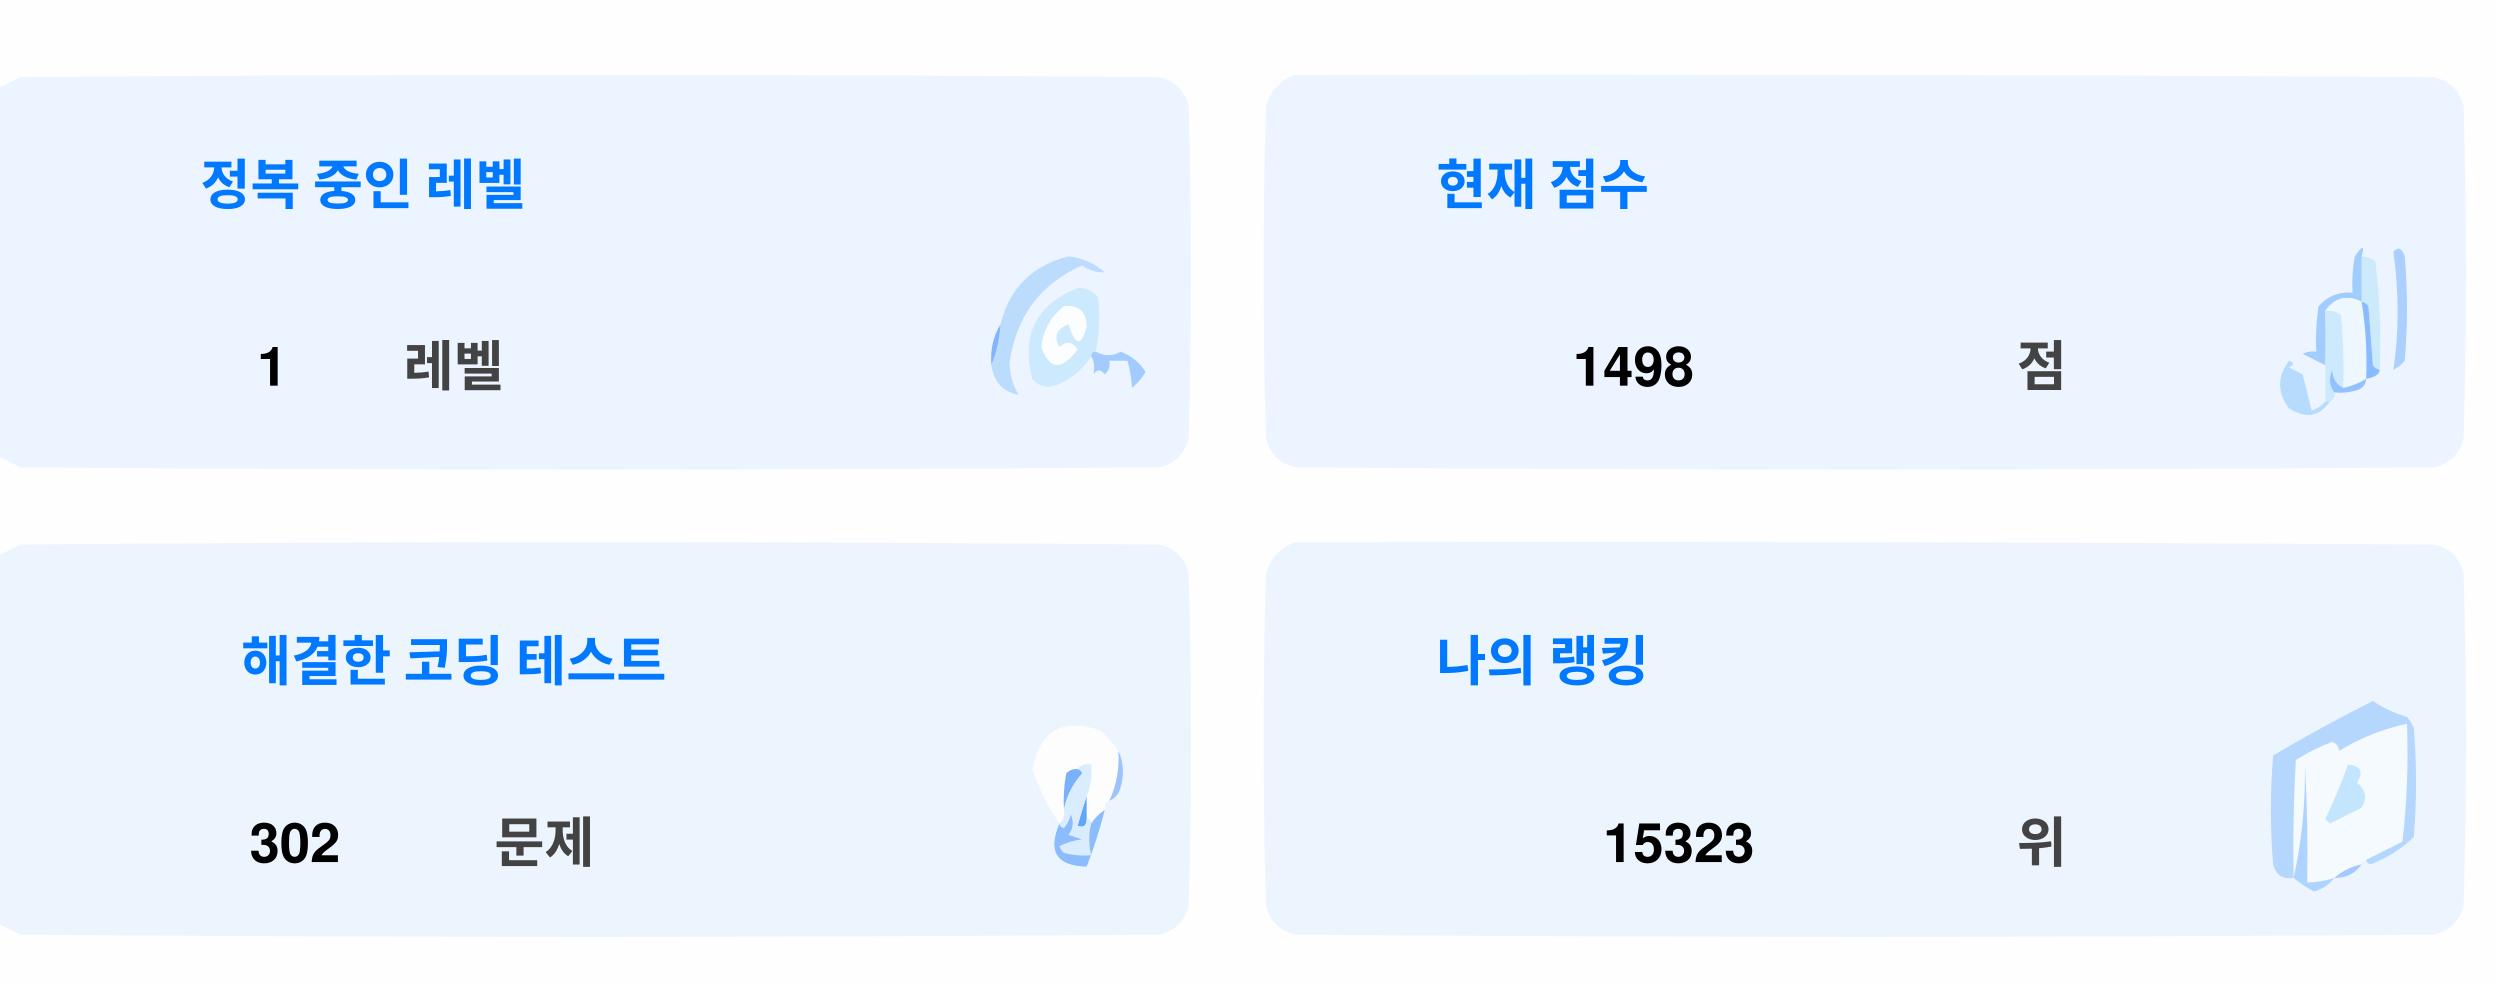
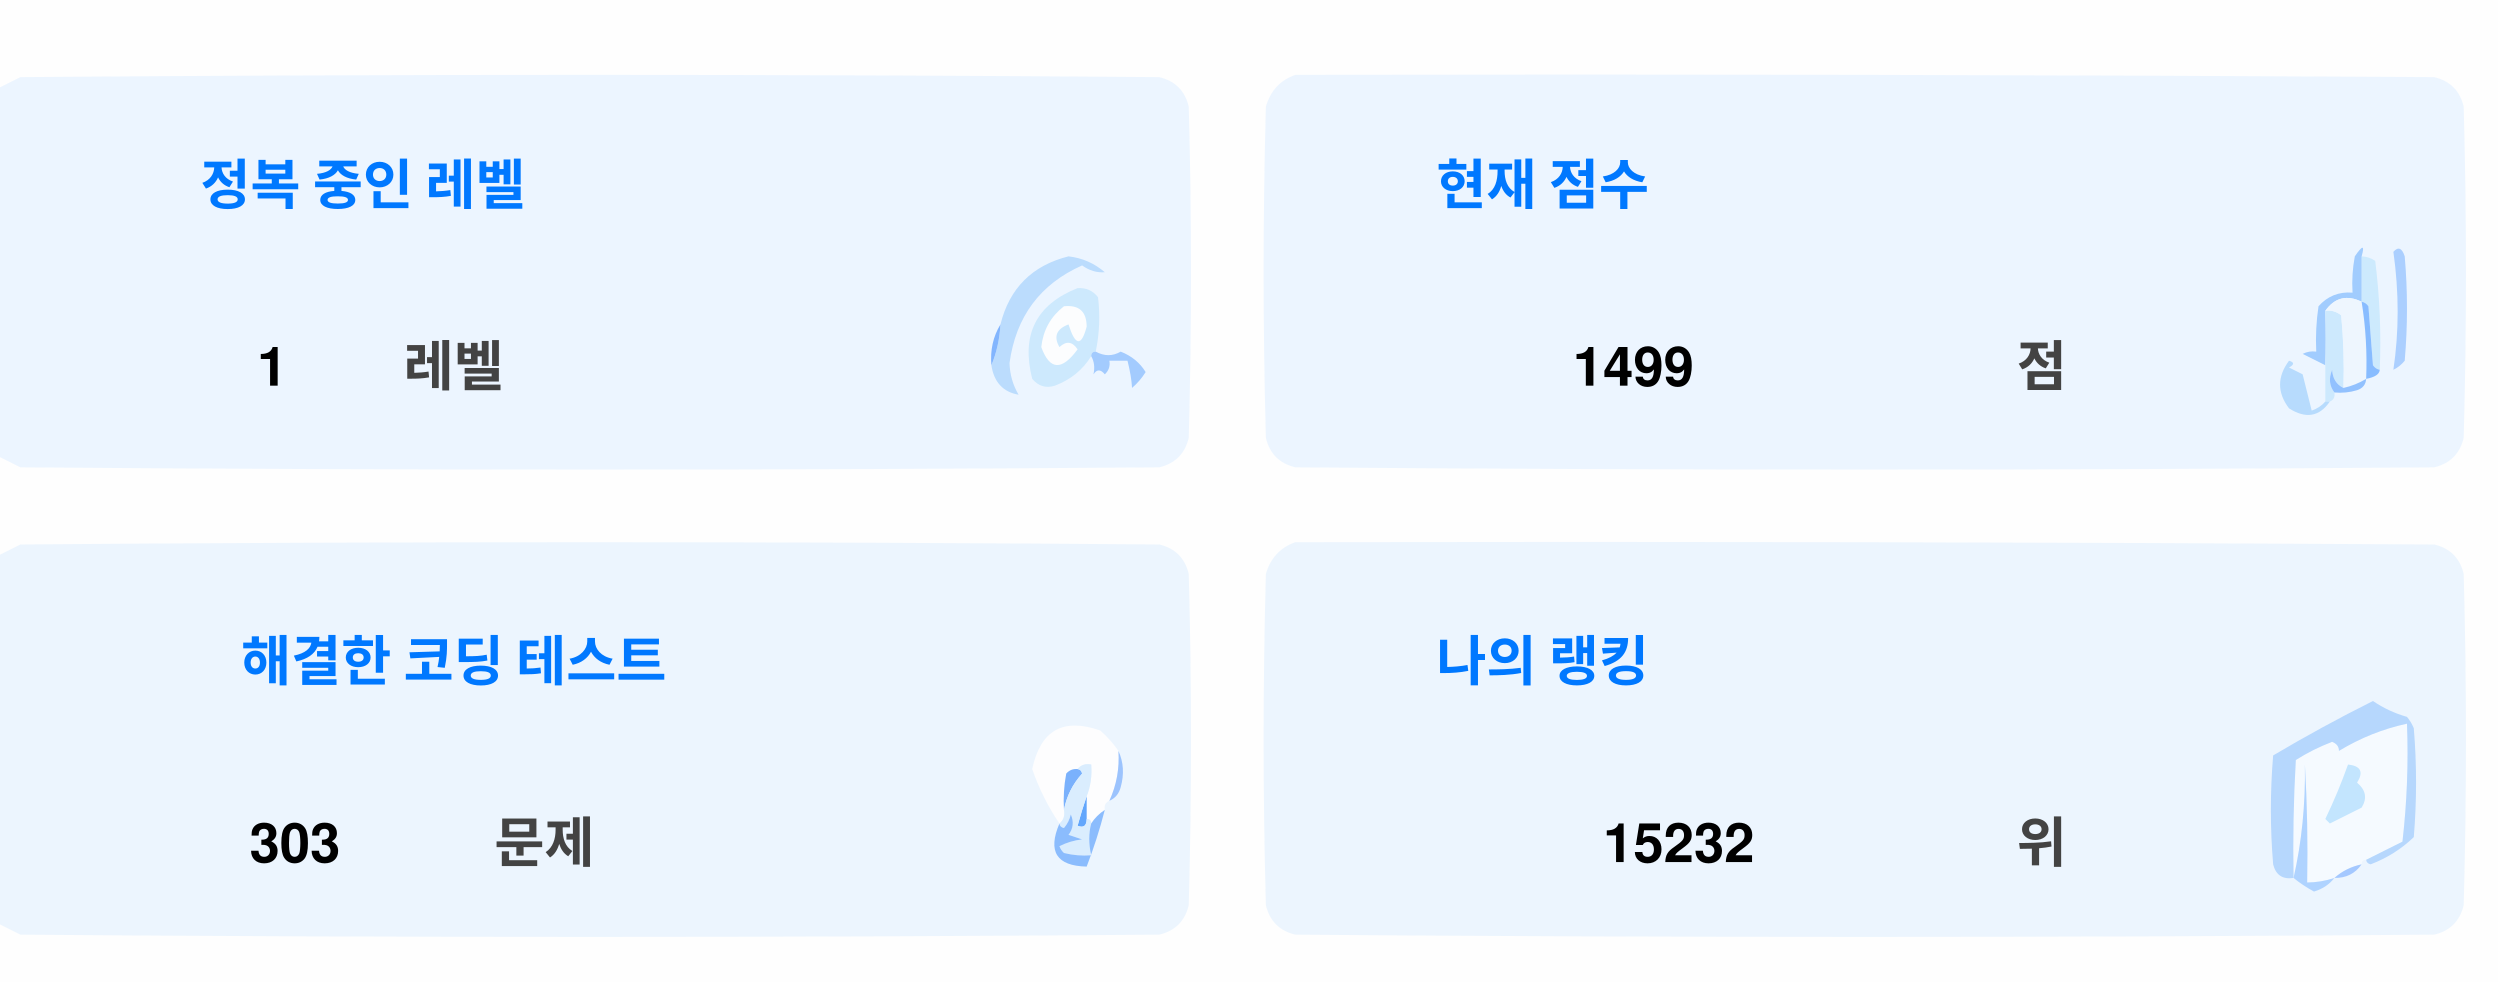
<svg xmlns="http://www.w3.org/2000/svg" version="1.1" width="551px" height="217px" style="shape-rendering:geometricPrecision; text-rendering:geometricPrecision; image-rendering:optimizeQuality; fill-rule:evenodd; clip-rule:evenodd">
  <style>.title {fill: #434343;font-size: 1rem;line-height: 1.5rem;font-weight: bold;font-family: -apple-system, BlinkMacSystemFont, Segoe UI, Helvetica, Arial, sans-serif, Apple Color Emoji, Segoe UI Emoji;}.desc {fill: #434343;font-size: 2.5rem;font-weight: bold;line-height: 1.5rem;font-family: -apple-system, BlinkMacSystemFont, Segoe UI, Helvetica, Arial, sans-serif, Apple Color Emoji, Segoe UI Emoji;}.desc-2 {fill: #434343;font-size: 1rem;font-weight: bold;line-height: 1.5rem;font-family: -apple-system, BlinkMacSystemFont, Segoe UI, Helvetica, Arial, sans-serif, Apple Color Emoji, Segoe UI Emoji;}.text, .desc {animation: twinkling 4s ease-in-out infinite;}@keyframes twinkling {40% { opacity: 1; }50% { opacity: 0.5; }60% { opacity: 1; }70% { opacity: 0.5; }80% { opacity: 1; }}</style>
  <g>
    <path style="opacity:1" fill="#fefefe" d="M -0.5,-0.5 C 183.167,-0.5 366.833,-0.5 550.5,-0.5C 550.5,71.833 550.5,144.167 550.5,216.5C 366.833,216.5 183.167,216.5 -0.5,216.5C -0.5,212.167 -0.5,207.833 -0.5,203.5C 1.14,204.32 2.807,205.153 4.5,206C 88.167,206.667 171.833,206.667 255.5,206C 259,205.167 261.167,203 262,199.5C 262.667,175.167 262.667,150.833 262,126.5C 261.167,123 259,120.833 255.5,120C 171.833,119.333 88.167,119.333 4.5,120C 2.807,120.847 1.14,121.68 -0.5,122.5C -0.5,115.167 -0.5,107.833 -0.5,100.5C 1.14,101.32 2.807,102.153 4.5,103C 88.167,103.667 171.833,103.667 255.5,103C 259,102.167 261.167,100 262,96.5C 262.667,72.167 262.667,47.833 262,23.5C 261.167,20 259,17.833 255.5,17C 171.833,16.333 88.167,16.333 4.5,17C 2.807,17.847 1.14,18.68 -0.5,19.5C -0.5,12.833 -0.5,6.167 -0.5,-0.5 Z" />
  </g>
  <g>
    <path style="opacity:1" fill="#ecf5ff" d="M -0.5,100.5 C -0.5,73.5 -0.5,46.5 -0.5,19.5C 1.14,18.68 2.807,17.847 4.5,17C 88.167,16.333 171.833,16.333 255.5,17C 259,17.833 261.167,20 262,23.5C 262.667,47.833 262.667,72.167 262,96.5C 261.167,100 259,102.167 255.5,103C 171.833,103.667 88.167,103.667 4.5,103C 2.807,102.153 1.14,101.32 -0.5,100.5 Z" />
  </g>
  <g>
    <path style="opacity:1" fill="#ecf5ff" d="M 285.5,16.5 C 369.167,16.333 452.834,16.5 536.5,17C 540,17.833 542.167,20 543,23.5C 543.667,47.833 543.667,72.167 543,96.5C 542.167,100 540,102.167 536.5,103C 452.833,103.667 369.167,103.667 285.5,103C 282,102.167 279.833,100 279,96.5C 278.333,72.167 278.333,47.833 279,23.5C 280.018,19.985 282.185,17.652 285.5,16.5 Z" />
  </g>
  <g>
    <path style="opacity:1" fill="#cdeafd" d="M 520.5,56.5 C 521.583,56.539 522.583,56.873 523.5,57.5C 524.498,65.472 524.831,73.472 524.5,81.5C 523.883,81.389 523.383,81.056 523,80.5C 522.667,76.167 522.333,71.833 522,67.5C 521.617,66.944 521.117,66.611 520.5,66.5C 520.5,63.167 520.5,59.833 520.5,56.5 Z" />
  </g>
  <g>
    <path style="opacity:1" fill="#abcfff" d="M 527.5,55.5 C 528.566,54.308 529.399,54.641 530,56.5C 530.667,64.167 530.667,71.833 530,79.5C 529.311,80.357 528.478,81.023 527.5,81.5C 528.758,73.08 528.758,64.414 527.5,55.5 Z" />
  </g>
  <g>
    <path style="opacity:1" fill="#bbdcfd" d="M 218.5,80.5 C 219.657,77.727 220.324,74.727 220.5,71.5C 222.49,63.51 227.49,58.51 235.5,56.5C 238.528,56.847 241.194,58.014 243.5,60C 241.744,60.141 240.078,59.641 238.5,58.5C 229.247,62.607 223.914,69.773 222.5,80C 222.565,82.526 223.232,84.859 224.5,87C 221.07,86.397 219.07,84.231 218.5,80.5 Z" />
  </g>
  <g>
    <path style="opacity:1" fill="#cde9fd" d="M 241.5,77.5 C 240.833,77.5 240.5,77.833 240.5,78.5C 238.628,81.529 235.961,83.695 232.5,85C 230.536,85.624 228.869,85.124 227.5,83.5C 225.021,73.791 228.354,67.124 237.5,63.5C 239.374,63.39 240.874,64.056 242,65.5C 242.497,69.524 242.331,73.524 241.5,77.5 Z" />
  </g>
  <g>
    <path style="opacity:1" fill="#fcfdfe" d="M 234.5,67.5 C 237.826,67.162 239.493,68.662 239.5,72C 238.334,76.434 237,76.267 235.5,71.5C 232.832,72.515 232.166,74.182 233.5,76.5C 235.017,75.089 236.351,75.256 237.5,77C 234.006,81.771 231.34,81.605 229.5,76.5C 229.904,72.771 231.571,69.771 234.5,67.5 Z" />
  </g>
  <g>
    <path style="opacity:1" fill="#a1ccfe" d="M 520.5,56.5 C 520.5,59.833 520.5,63.167 520.5,66.5C 517.238,64.922 514.572,65.589 512.5,68.5C 512.617,72.81 512.617,76.81 512.5,80.5C 510.86,79.68 509.193,78.847 507.5,78C 508.448,77.517 509.448,77.35 510.5,77.5C 510.335,74.15 510.502,70.817 511,67.5C 512.995,65.253 515.495,64.253 518.5,64.5C 518.336,61.813 518.503,59.146 519,56.5C 520.731,53.969 521.231,53.969 520.5,56.5 Z" />
  </g>
  <g>
    <path style="opacity:1" fill="#cde9fd" d="M 512.5,68.5 C 513.822,68.33 514.989,68.663 516,69.5C 516.499,74.823 516.666,80.156 516.5,85.5C 514.955,84.77 514.122,83.437 514,81.5C 513.22,83.387 513.387,85.054 514.5,86.5C 514.672,87.492 514.338,88.158 513.5,88.5C 513.167,88.5 512.833,88.5 512.5,88.5C 512.5,85.833 512.5,83.167 512.5,80.5C 512.617,76.81 512.617,72.81 512.5,68.5 Z" />
  </g>
  <g>
    <path style="opacity:1" fill="#eef6fe" d="M 520.5,66.5 C 521.407,72.106 521.74,77.773 521.5,83.5C 519.95,84.441 518.284,85.108 516.5,85.5C 516.666,80.156 516.499,74.823 516,69.5C 514.989,68.663 513.822,68.33 512.5,68.5C 514.572,65.589 517.238,64.922 520.5,66.5 Z" />
  </g>
  <g>
    <path style="opacity:1" fill="#88bcff" d="M 520.5,66.5 C 521.117,66.611 521.617,66.944 522,67.5C 522.333,71.833 522.667,76.167 523,80.5C 523.383,81.056 523.883,81.389 524.5,81.5C 524.445,82.469 523.445,83.136 521.5,83.5C 521.74,77.773 521.407,72.106 520.5,66.5 Z" />
  </g>
  <g>
    <path style="opacity:1" fill="#82b5fe" d="M 220.5,71.5 C 220.324,74.727 219.657,77.727 218.5,80.5C 218.215,77.171 218.882,74.171 220.5,71.5 Z" />
  </g>
  <g>
    <path style="opacity:1" fill="#a3cbfe" d="M 240.5,78.5 C 240.5,77.833 240.833,77.5 241.5,77.5C 243.391,78.536 245.224,78.536 247,77.5C 249.391,78.429 251.225,79.929 252.5,82C 251.681,83.319 250.681,84.486 249.5,85.5C 249.409,83.777 249.075,81.777 248.5,79.5C 247.167,79.5 245.833,79.5 244.5,79.5C 244.719,80.675 244.386,81.675 243.5,82.5C 242.575,81.359 241.741,81.359 241,82.5C 241.331,80.981 241.164,79.648 240.5,78.5 Z" />
  </g>
  <g>
    <path style="opacity:1" fill="#b7dbfd" d="M 512.5,88.5 C 512.833,88.5 513.167,88.5 513.5,88.5C 511.199,91.857 508.199,92.357 504.5,90C 501.872,86.535 501.872,83.035 504.5,79.5C 505.696,79.846 505.696,80.346 504.5,81C 505.5,81.5 506.5,82 507.5,82.5C 508.167,85.167 508.833,87.833 509.5,90.5C 510.739,90.058 511.739,89.391 512.5,88.5 Z" />
  </g>
  <g>
    <path style="opacity:1" fill="#92c1fe" d="M 516.5,85.5 C 518.284,85.108 519.95,84.441 521.5,83.5C 521.423,84.75 520.756,85.583 519.5,86C 517.866,86.493 516.199,86.66 514.5,86.5C 513.387,85.054 513.22,83.387 514,81.5C 514.122,83.437 514.955,84.77 516.5,85.5 Z" />
  </g>
  <g>
    <path style="opacity:1" fill="#ecf5fe" d="M -0.5,203.5 C -0.5,176.5 -0.5,149.5 -0.5,122.5C 1.14,121.68 2.807,120.847 4.5,120C 88.167,119.333 171.833,119.333 255.5,120C 259,120.833 261.167,123 262,126.5C 262.667,150.833 262.667,175.167 262,199.5C 261.167,203 259,205.167 255.5,206C 171.833,206.667 88.167,206.667 4.5,206C 2.807,205.153 1.14,204.32 -0.5,203.5 Z" />
  </g>
  <g>
    <path style="opacity:1" fill="#ecf5fe" d="M 285.5,119.5 C 369.167,119.333 452.834,119.5 536.5,120C 540,120.833 542.167,123 543,126.5C 543.667,150.833 543.667,175.167 543,199.5C 542.167,203 540,205.167 536.5,206C 452.833,206.667 369.167,206.667 285.5,206C 282,205.167 279.833,203 279,199.5C 278.333,175.167 278.333,150.833 279,126.5C 280.018,122.985 282.185,120.652 285.5,119.5 Z" />
  </g>
  <g>
    <path style="opacity:1" fill="#fdfdfe" d="M 246.5,165.5 C 246.758,169.367 246.092,173.034 244.5,176.5C 243.662,176.842 243.328,177.508 243.5,178.5C 242.272,179.306 241.272,180.306 240.5,181.5C 240.5,180.833 240.167,180.5 239.5,180.5C 239.5,178.833 239.5,177.167 239.5,175.5C 240.369,173.283 240.702,170.95 240.5,168.5C 239.209,168.263 238.209,168.596 237.5,169.5C 236.504,169.414 235.671,169.748 235,170.5C 234.503,173.146 234.336,175.813 234.5,178.5C 234.737,179.791 234.404,180.791 233.5,181.5C 230.986,177.806 228.986,173.806 227.5,169.5C 229.309,160.957 234.309,158.124 242.5,161C 244.07,162.397 245.404,163.897 246.5,165.5 Z" />
  </g>
  <g>
    <path style="opacity:1" fill="#f5faff" d="M 521.5,189.5 C 520.833,189.5 520.5,189.833 520.5,190.5C 518.181,190.992 516.181,191.992 514.5,193.5C 512.565,194.15 510.565,194.483 508.5,194.5C 508.666,185.827 508.5,177.16 508,168.5C 508.141,177.227 507.308,185.56 505.5,193.5C 505.334,184.827 505.5,176.16 506,167.5C 508.527,165.903 511.194,164.57 514,163.5C 515.011,163.892 515.511,164.559 515.5,165.5C 520.21,162.641 525.21,160.641 530.5,159.5C 530.831,168.192 530.498,176.859 529.5,185.5C 526.807,186.847 524.14,188.18 521.5,189.5 Z" />
  </g>
  <g>
    <path style="opacity:1" fill="#b6d7fd" d="M 521.5,189.5 C 524.14,188.18 526.807,186.847 529.5,185.5C 530.498,176.859 530.831,168.192 530.5,159.5C 525.21,160.641 520.21,162.641 515.5,165.5C 515.511,164.559 515.011,163.892 514,163.5C 511.194,164.57 508.527,165.903 506,167.5C 505.5,176.16 505.334,184.827 505.5,193.5C 503.089,193.863 501.589,192.863 501,190.5C 500.333,182.5 500.333,174.5 501,166.5C 508.173,162.246 515.507,158.246 523,154.5C 525.304,156.068 527.804,157.235 530.5,158C 531.126,158.75 531.626,159.584 532,160.5C 532.667,168.5 532.667,176.5 532,184.5C 529.292,187.111 526.125,189.111 522.5,190.5C 521.893,190.376 521.56,190.043 521.5,189.5 Z" />
  </g>
  <g>
    <path style="opacity:1" fill="#c3e5fe" d="M 517.5,168.5 C 520.317,168.801 520.984,170.134 519.5,172.5C 521.439,174.122 521.772,175.956 520.5,178C 518.167,179.167 515.833,180.333 513.5,181.5C 513.167,181.167 512.833,180.833 512.5,180.5C 514.414,176.515 516.081,172.515 517.5,168.5 Z" />
  </g>
  <g>
    <path style="opacity:1" fill="#7ab1fc" d="M 237.5,169.5 C 238.043,169.56 238.376,169.893 238.5,170.5C 236.395,172.836 235.062,175.503 234.5,178.5C 234.336,175.813 234.503,173.146 235,170.5C 235.671,169.748 236.504,169.414 237.5,169.5 Z" />
  </g>
  <g>
    <path style="opacity:1" fill="#afd3ff" d="M 514.5,193.5 C 513.378,194.947 511.878,195.947 510,196.5C 508.348,195.601 506.848,194.601 505.5,193.5C 507.308,185.56 508.141,177.227 508,168.5C 508.5,177.16 508.666,185.827 508.5,194.5C 510.565,194.483 512.565,194.15 514.5,193.5 Z" />
  </g>
  <g>
    <path style="opacity:1" fill="#9cc3fd" d="M 246.5,165.5 C 247.634,167.966 247.801,170.633 247,173.5C 246.623,174.942 245.79,175.942 244.5,176.5C 246.092,173.034 246.758,169.367 246.5,165.5 Z" />
  </g>
  <g>
    <path style="opacity:1" fill="#62a6fc" d="M 239.5,175.5 C 239.5,177.167 239.5,178.833 239.5,180.5C 239.483,182.028 238.816,182.528 237.5,182C 238.117,179.723 238.784,177.556 239.5,175.5 Z" />
  </g>
  <g>
    <path style="opacity:1" fill="#daedfe" d="M 237.5,169.5 C 238.209,168.596 239.209,168.263 240.5,168.5C 240.702,170.95 240.369,173.283 239.5,175.5C 238.784,177.556 238.117,179.723 237.5,182C 238.816,182.528 239.483,182.028 239.5,180.5C 240.167,180.5 240.5,180.833 240.5,181.5C 239.918,183.669 239.918,186.002 240.5,188.5C 238.473,188.662 236.473,188.495 234.5,188C 234.043,187.586 233.709,187.086 233.5,186.5C 235.078,185.702 236.744,185.202 238.5,185C 237.5,184.667 236.5,184.333 235.5,184C 236.554,182.612 236.72,181.112 236,179.5C 235.751,180.624 235.251,181.624 234.5,182.5C 233.893,182.376 233.56,182.043 233.5,181.5C 234.404,180.791 234.737,179.791 234.5,178.5C 235.062,175.503 236.395,172.836 238.5,170.5C 238.376,169.893 238.043,169.56 237.5,169.5 Z" />
  </g>
  <g>
    <path style="opacity:1" fill="#8bbcfd" d="M 243.5,178.5 C 242.395,182.803 241.062,186.969 239.5,191C 232.857,190.847 230.857,187.68 233.5,181.5C 233.56,182.043 233.893,182.376 234.5,182.5C 235.251,181.624 235.751,180.624 236,179.5C 236.72,181.112 236.554,182.612 235.5,184C 236.5,184.333 237.5,184.667 238.5,185C 236.744,185.202 235.078,185.702 233.5,186.5C 233.709,187.086 234.043,187.586 234.5,188C 236.473,188.495 238.473,188.662 240.5,188.5C 239.918,186.002 239.918,183.669 240.5,181.5C 241.272,180.306 242.272,179.306 243.5,178.5 Z" />
  </g>
  <g>
    <path style="opacity:1" fill="#a4c8ff" d="M 520.5,190.5 C 519.089,192.539 517.089,193.539 514.5,193.5C 516.181,191.992 518.181,190.992 520.5,190.5 Z" />
  </g>
  <text text-anchor="middle" x="80" y="45" class="title" style="fill:#0078ff;" stroke="#none" stroke-width="1">정복 중인 레벨</text>
  <text text-anchor="middle" x="60" y="85" class="desc" style="fill:#000000;" stroke="#none" stroke-width="1">1</text>
  <text text-anchor="middle" x="100" y="85" class="desc-2" style="fill:#434343;" stroke="#none" stroke-width="1">레벨</text>
  <text text-anchor="middle" x="340" y="45" class="title" style="fill:#0078ff;" stroke="#none" stroke-width="1">현재 점수</text>
-   <text text-anchor="middle" x="360" y="85" class="desc" style="fill:#000000;" stroke="#none" stroke-width="1">1498</text>
+   <text text-anchor="middle" x="360" y="85" class="desc" style="fill:#000000;" stroke="#none" stroke-width="1">1499</text>
  <text text-anchor="middle" x="450" y="85" class="desc-2" style="fill:#434343;" stroke="#none" stroke-width="1">점</text>
  <text text-anchor="middle" x="100" y="150" class="title" style="fill:#0078ff;" stroke="#none" stroke-width="1">해결한 코딩 테스트</text>
-   <text text-anchor="middle" x="65" y="190" class="desc" style="fill:#000000;" stroke="#none" stroke-width="1">302</text>
+   <text text-anchor="middle" x="65" y="190" class="desc" style="fill:#000000;" stroke="#none" stroke-width="1">303</text>
  <text text-anchor="middle" x="120" y="190" class="desc-2" style="fill:#434343;" stroke="#none" stroke-width="1">문제</text>
  <text text-anchor="middle" x="340" y="150" class="title" style="fill:#0078ff;" stroke="#none" stroke-width="1">나의 랭킹</text>
-   <text text-anchor="middle" x="370" y="190" class="desc" style="fill:#000000;" stroke="#none" stroke-width="1">15323</text>
+   <text text-anchor="middle" x="370" y="190" class="desc" style="fill:#000000;" stroke="#none" stroke-width="1">15232</text>
  <text text-anchor="middle" x="450" y="190" class="desc-2" style="fill:#434343;" stroke="#none" stroke-width="1">위</text>
</svg>
